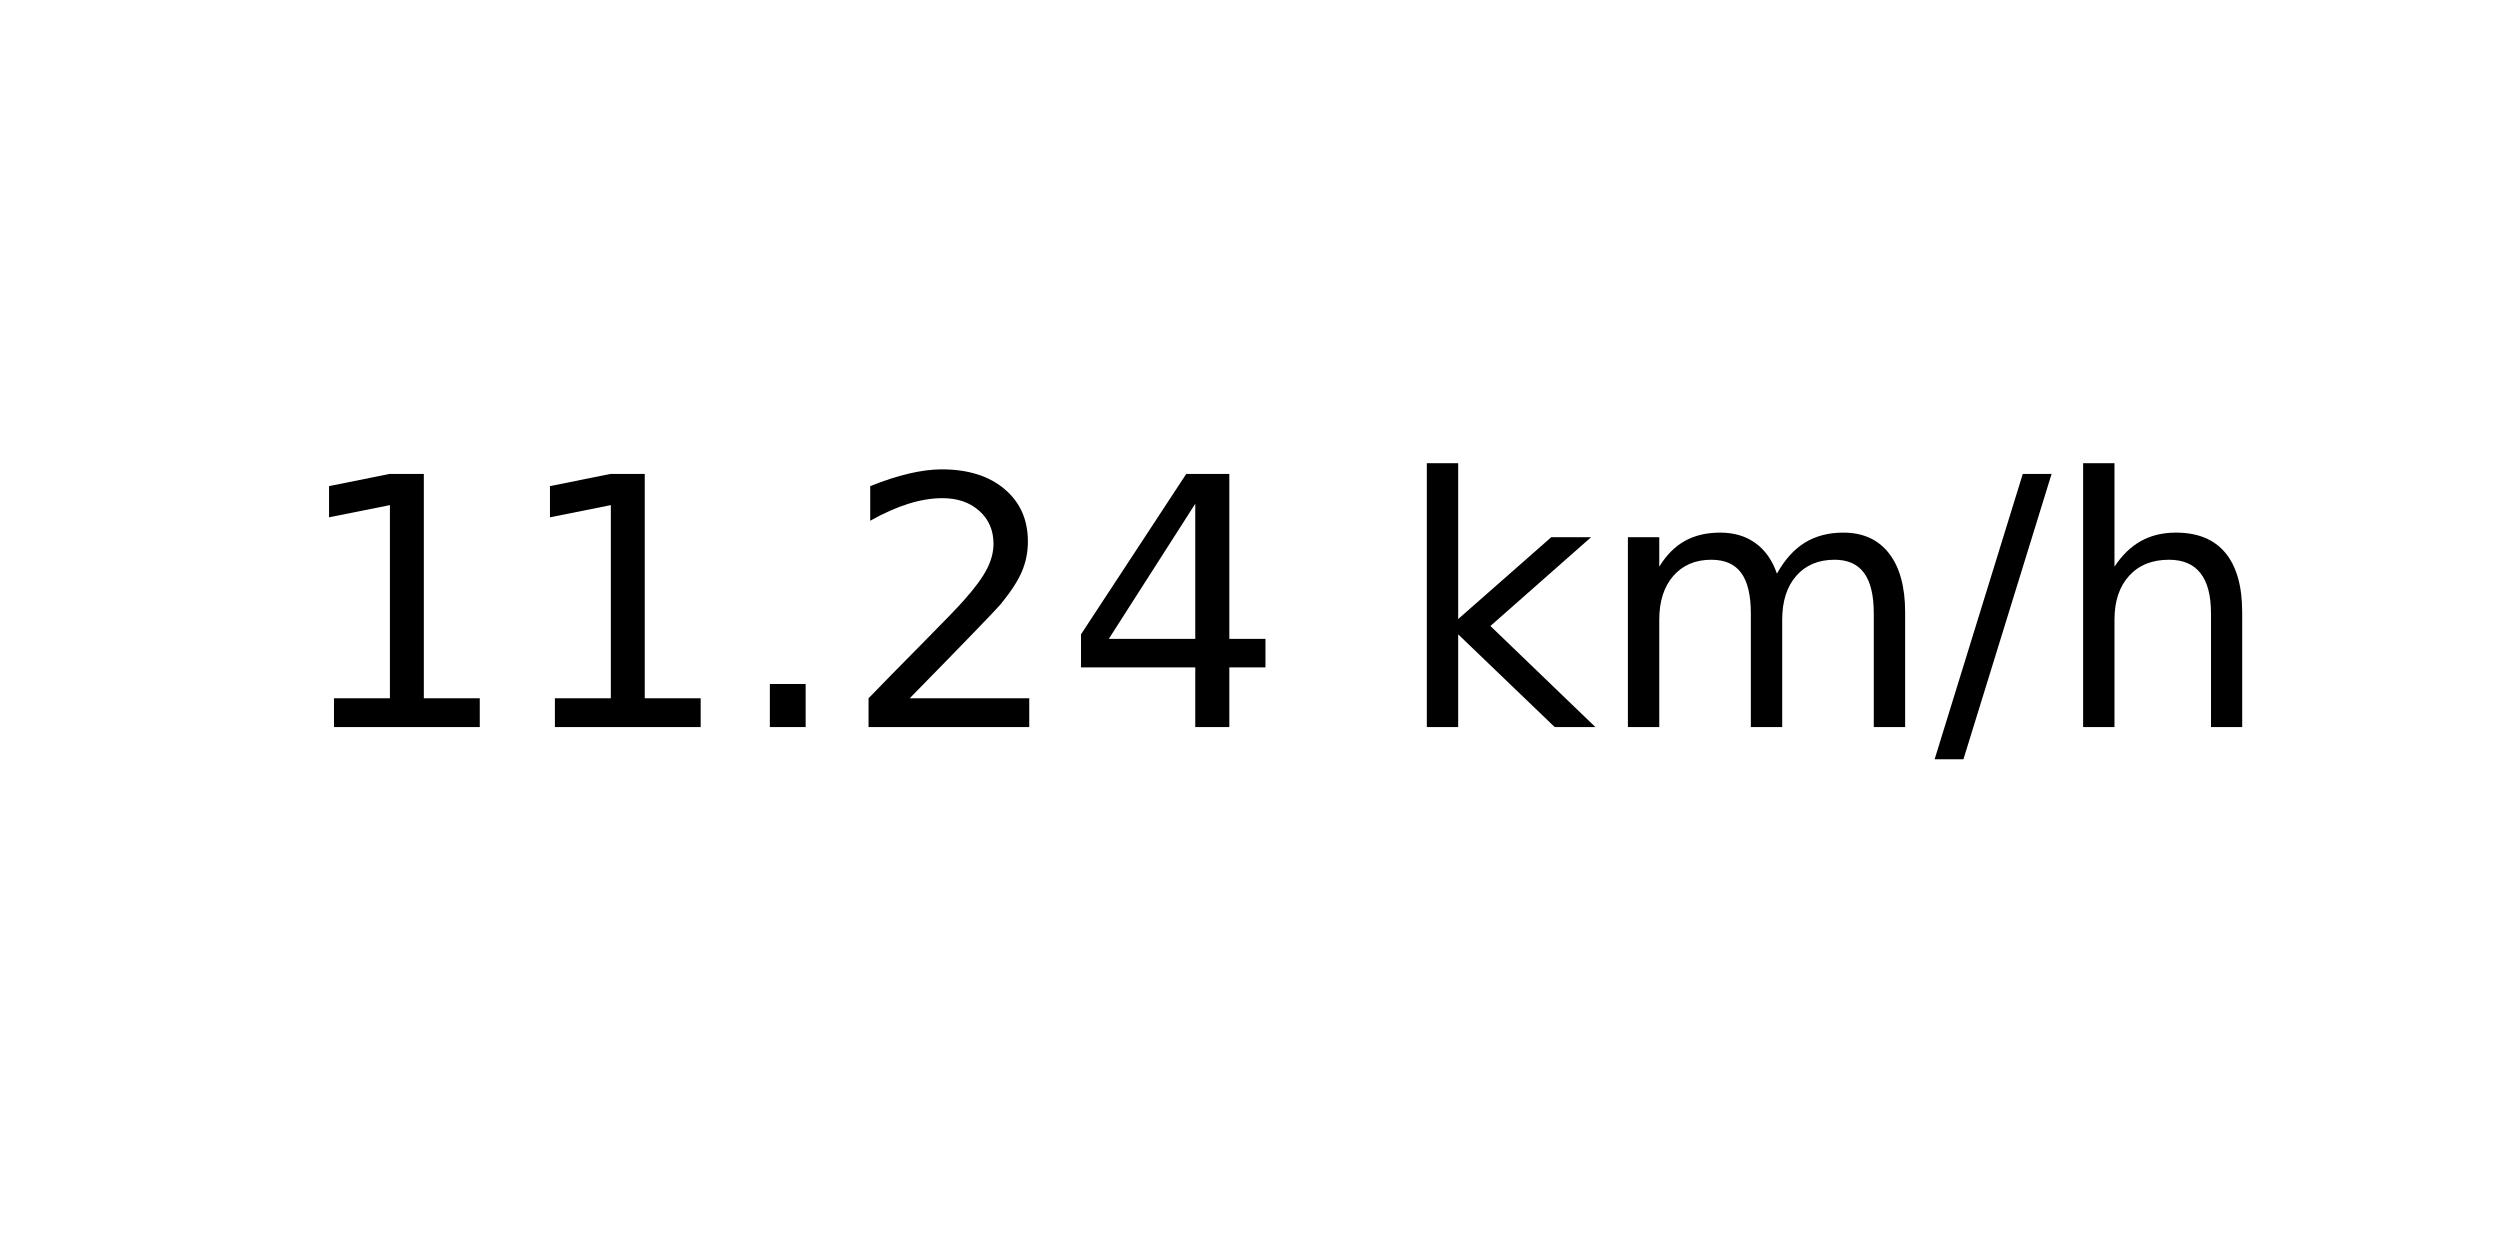
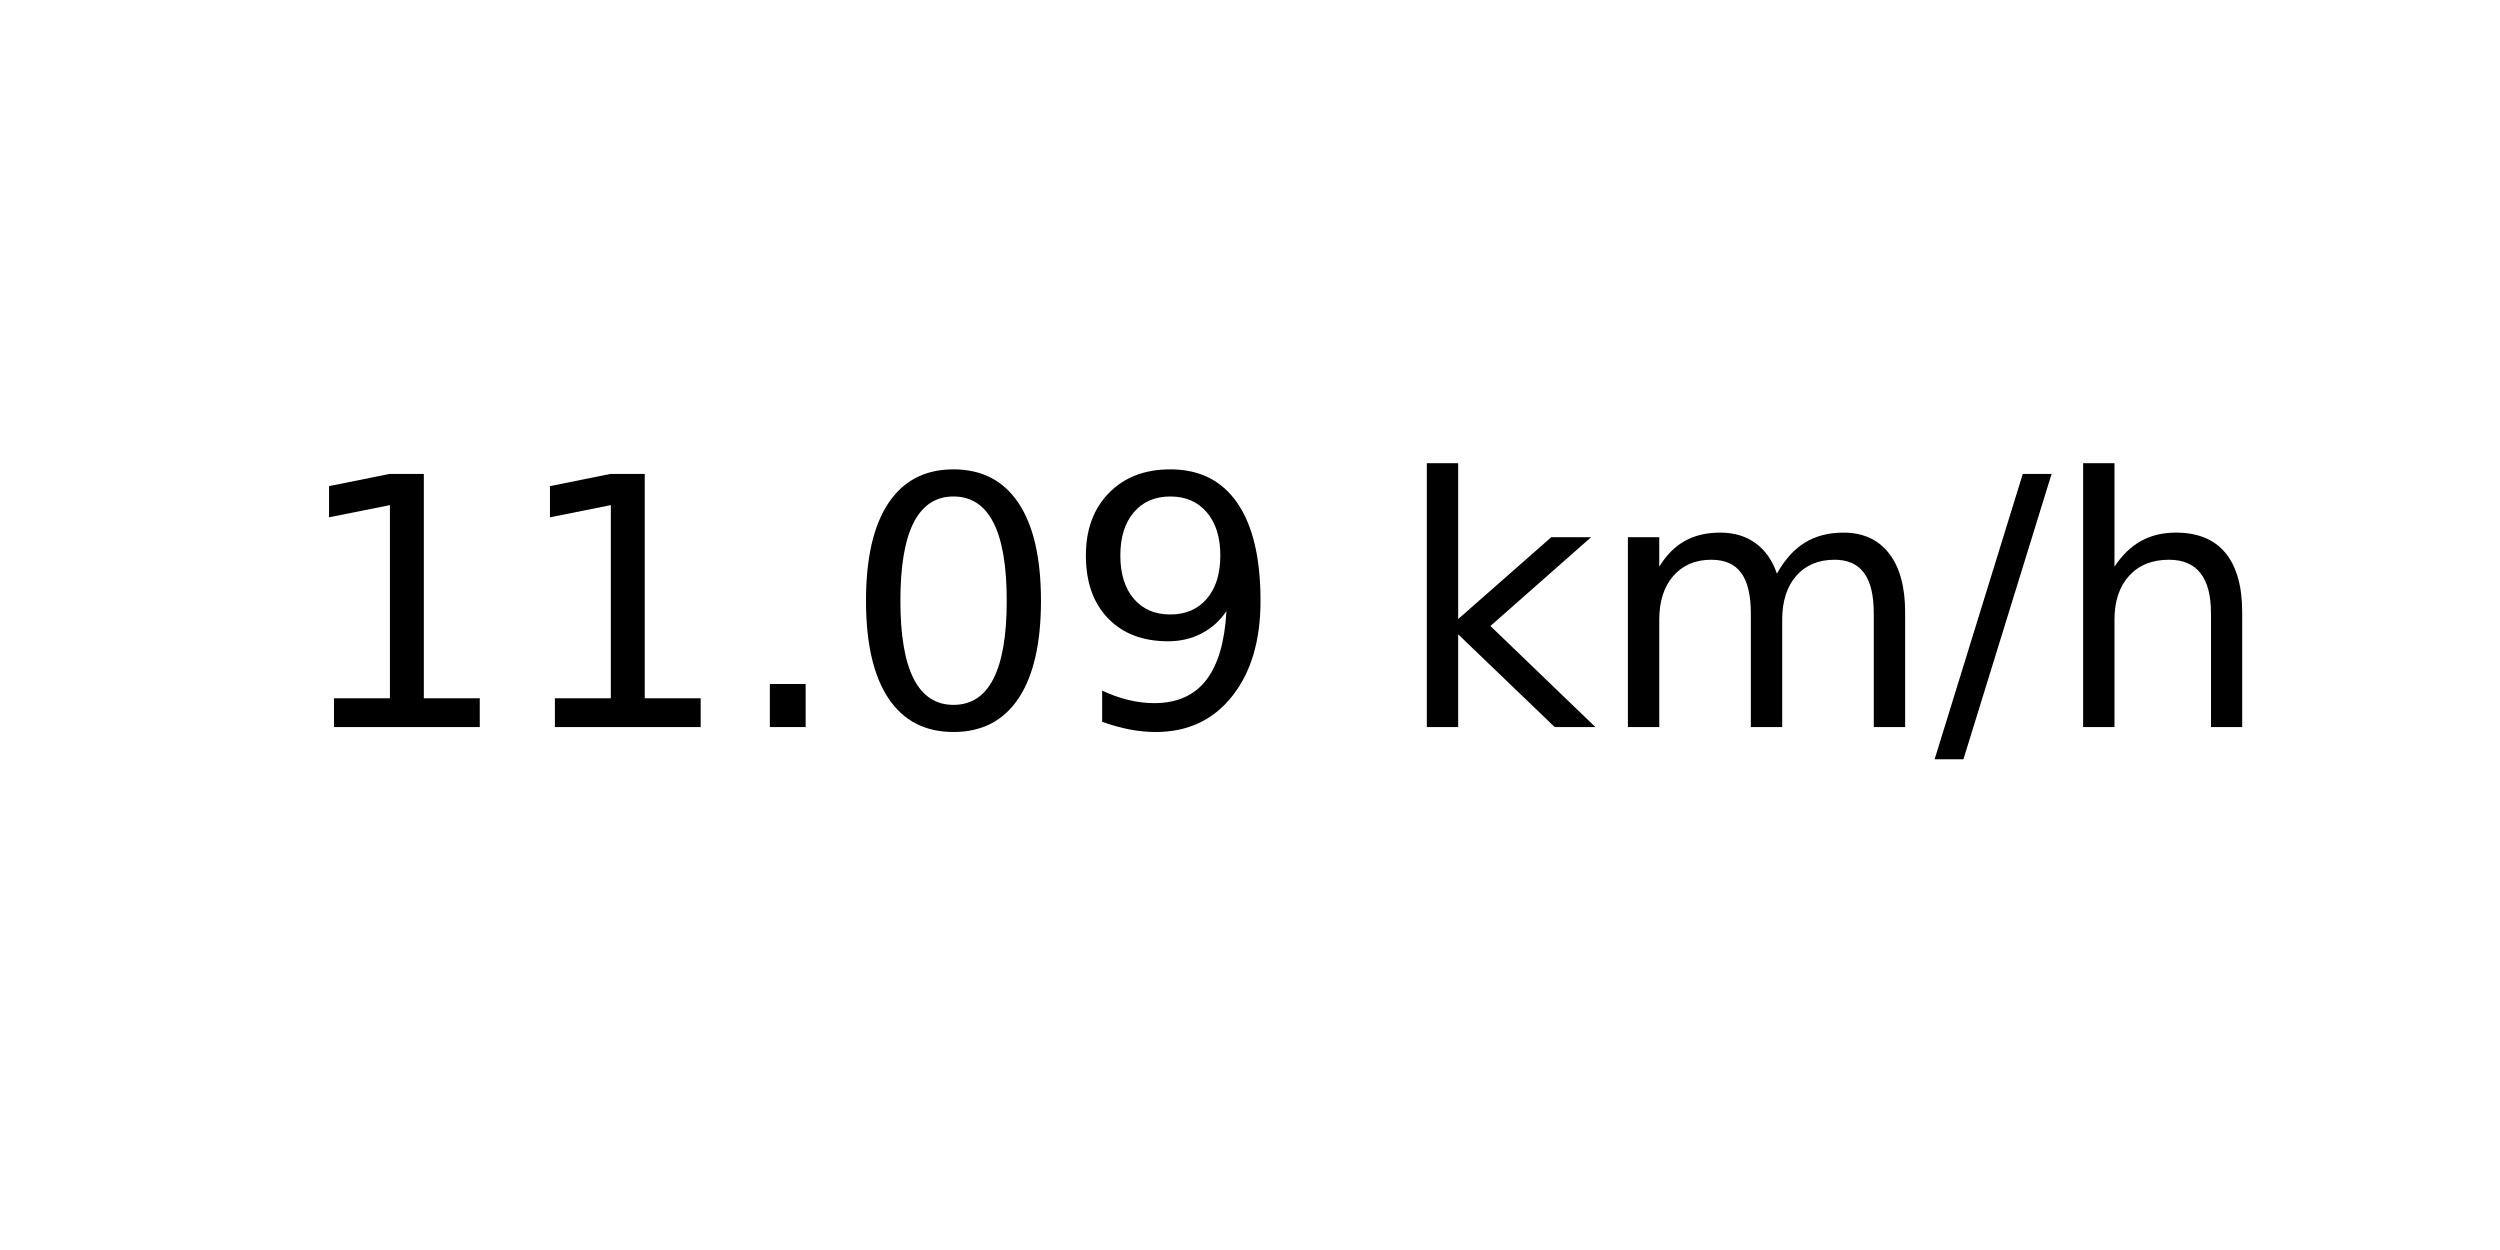
<svg xmlns="http://www.w3.org/2000/svg" xmlns:xlink="http://www.w3.org/1999/xlink" width="72pt" height="36pt" viewBox="0 0 72 36" version="1.1">
  <defs>
    <style type="text/css">*{stroke-linejoin: round; stroke-linecap: butt}</style>
  </defs>
  <g id="figure_1">
    <g id="axes_1">
      <g id="text_1">
        <g transform="translate(8.378125 20.93937) scale(0.1 -0.1)">
          <defs>
            <path id="DejaVuSans-31" d="M 794 531  L 1825 531  L 1825 4091  L 703 3866  L 703 4441  L 1819 4666  L 2450 4666  L 2450 531  L 3481 531  L 3481 0  L 794 0  L 794 531  z " transform="scale(0.015625)" />
            <path id="DejaVuSans-2e" d="M 684 794  L 1344 794  L 1344 0  L 684 0  L 684 794  z " transform="scale(0.015625)" />
-             <path id="DejaVuSans-32" d="M 1228 531  L 3431 531  L 3431 0  L 469 0  L 469 531  Q 828 903 1448 1529  Q 2069 2156 2228 2338  Q 2531 2678 2651 2914  Q 2772 3150 2772 3378  Q 2772 3750 2511 3984  Q 2250 4219 1831 4219  Q 1534 4219 1204 4116  Q 875 4013 500 3803  L 500 4441  Q 881 4594 1212 4672  Q 1544 4750 1819 4750  Q 2544 4750 2975 4387  Q 3406 4025 3406 3419  Q 3406 3131 3298 2873  Q 3191 2616 2906 2266  Q 2828 2175 2409 1742  Q 1991 1309 1228 531  z " transform="scale(0.015625)" />
-             <path id="DejaVuSans-34" d="M 2419 4116  L 825 1625  L 2419 1625  L 2419 4116  z M 2253 4666  L 3047 4666  L 3047 1625  L 3713 1625  L 3713 1100  L 3047 1100  L 3047 0  L 2419 0  L 2419 1100  L 313 1100  L 313 1709  L 2253 4666  z " transform="scale(0.015625)" />
+             <path id="DejaVuSans-30" d="M 2034 4250  Q 1547 4250 1301 3770  Q 1056 3291 1056 2328  Q 1056 1369 1301 889  Q 1547 409 2034 409  Q 2525 409 2770 889  Q 3016 1369 3016 2328  Q 3016 3291 2770 3770  Q 2525 4250 2034 4250  z M 2034 4750  Q 2819 4750 3233 4129  Q 3647 3509 3647 2328  Q 3647 1150 3233 529  Q 2819 -91 2034 -91  Q 1250 -91 836 529  Q 422 1150 422 2328  Q 422 3509 836 4129  Q 1250 4750 2034 4750  z " transform="scale(0.015625)" />
+             <path id="DejaVuSans-39" d="M 703 97  L 703 672  Q 941 559 1184 500  Q 1428 441 1663 441  Q 2288 441 2617 861  Q 2947 1281 2994 2138  Q 2813 1869 2534 1725  Q 2256 1581 1919 1581  Q 1219 1581 811 2004  Q 403 2428 403 3163  Q 403 3881 828 4315  Q 1253 4750 1959 4750  Q 2769 4750 3195 4129  Q 3622 3509 3622 2328  Q 3622 1225 3098 567  Q 2575 -91 1691 -91  Q 1453 -91 1209 -44  Q 966 3 703 97  z M 1959 2075  Q 2384 2075 2632 2365  Q 2881 2656 2881 3163  Q 2881 3666 2632 3958  Q 2384 4250 1959 4250  Q 1534 4250 1286 3958  Q 1038 3666 1038 3163  Q 1038 2656 1286 2365  Q 1534 2075 1959 2075  z " transform="scale(0.015625)" />
            <path id="DejaVuSans-20" transform="scale(0.015625)" />
            <path id="DejaVuSans-6b" d="M 581 4863  L 1159 4863  L 1159 1991  L 2875 3500  L 3609 3500  L 1753 1863  L 3688 0  L 2938 0  L 1159 1709  L 1159 0  L 581 0  L 581 4863  z " transform="scale(0.015625)" />
            <path id="DejaVuSans-6d" d="M 3328 2828  Q 3544 3216 3844 3400  Q 4144 3584 4550 3584  Q 5097 3584 5394 3201  Q 5691 2819 5691 2113  L 5691 0  L 5113 0  L 5113 2094  Q 5113 2597 4934 2840  Q 4756 3084 4391 3084  Q 3944 3084 3684 2787  Q 3425 2491 3425 1978  L 3425 0  L 2847 0  L 2847 2094  Q 2847 2600 2669 2842  Q 2491 3084 2119 3084  Q 1678 3084 1418 2786  Q 1159 2488 1159 1978  L 1159 0  L 581 0  L 581 3500  L 1159 3500  L 1159 2956  Q 1356 3278 1631 3431  Q 1906 3584 2284 3584  Q 2666 3584 2933 3390  Q 3200 3197 3328 2828  z " transform="scale(0.015625)" />
            <path id="DejaVuSans-2f" d="M 1625 4666  L 2156 4666  L 531 -594  L 0 -594  L 1625 4666  z " transform="scale(0.015625)" />
            <path id="DejaVuSans-68" d="M 3513 2113  L 3513 0  L 2938 0  L 2938 2094  Q 2938 2591 2744 2837  Q 2550 3084 2163 3084  Q 1697 3084 1428 2787  Q 1159 2491 1159 1978  L 1159 0  L 581 0  L 581 4863  L 1159 4863  L 1159 2956  Q 1366 3272 1645 3428  Q 1925 3584 2291 3584  Q 2894 3584 3203 3211  Q 3513 2838 3513 2113  z " transform="scale(0.015625)" />
          </defs>
          <use xlink:href="#DejaVuSans-31" />
          <use xlink:href="#DejaVuSans-31" x="63.623" />
          <use xlink:href="#DejaVuSans-2e" x="127.246" />
-           <use xlink:href="#DejaVuSans-32" x="159.033" />
-           <use xlink:href="#DejaVuSans-34" x="222.656" />
+           <use xlink:href="#DejaVuSans-30" x="159.033" />
+           <use xlink:href="#DejaVuSans-39" x="222.656" />
          <use xlink:href="#DejaVuSans-20" x="286.279" />
          <use xlink:href="#DejaVuSans-6b" x="318.066" />
          <use xlink:href="#DejaVuSans-6d" x="375.977" />
          <use xlink:href="#DejaVuSans-2f" x="473.389" />
          <use xlink:href="#DejaVuSans-68" x="507.08" />
        </g>
      </g>
    </g>
  </g>
</svg>
